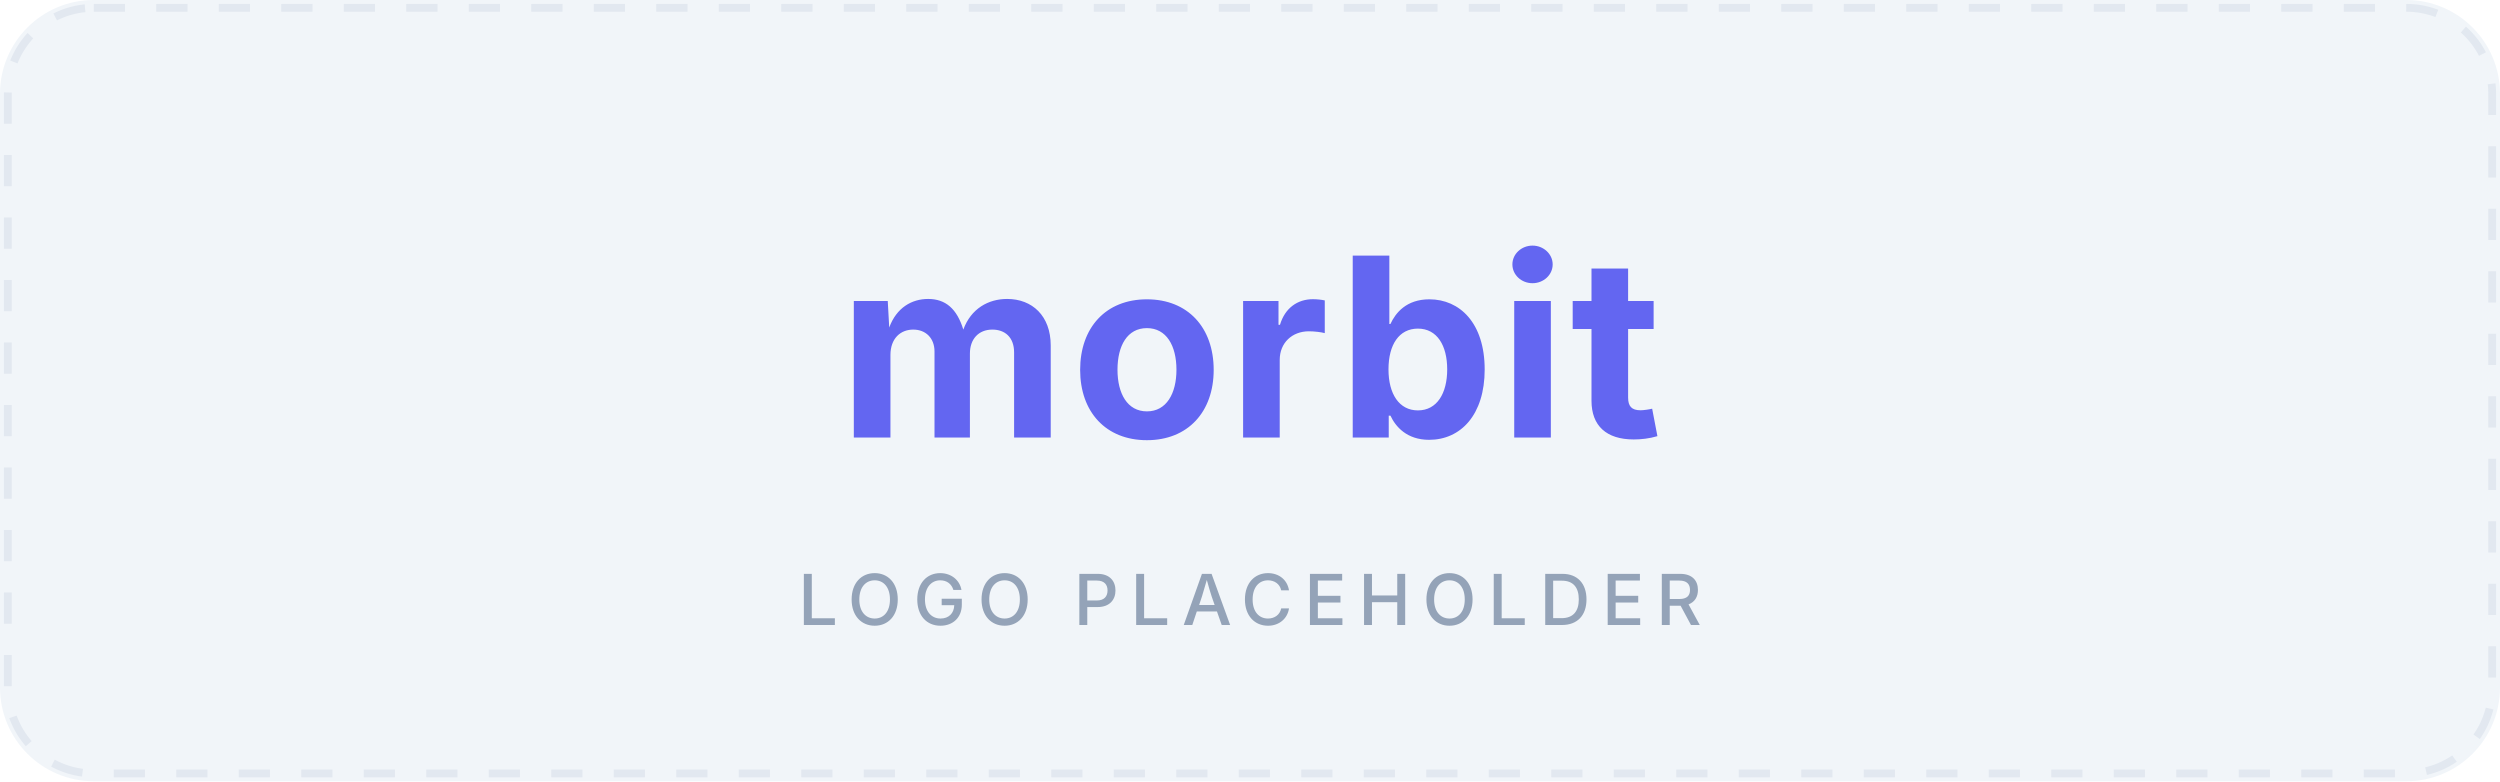
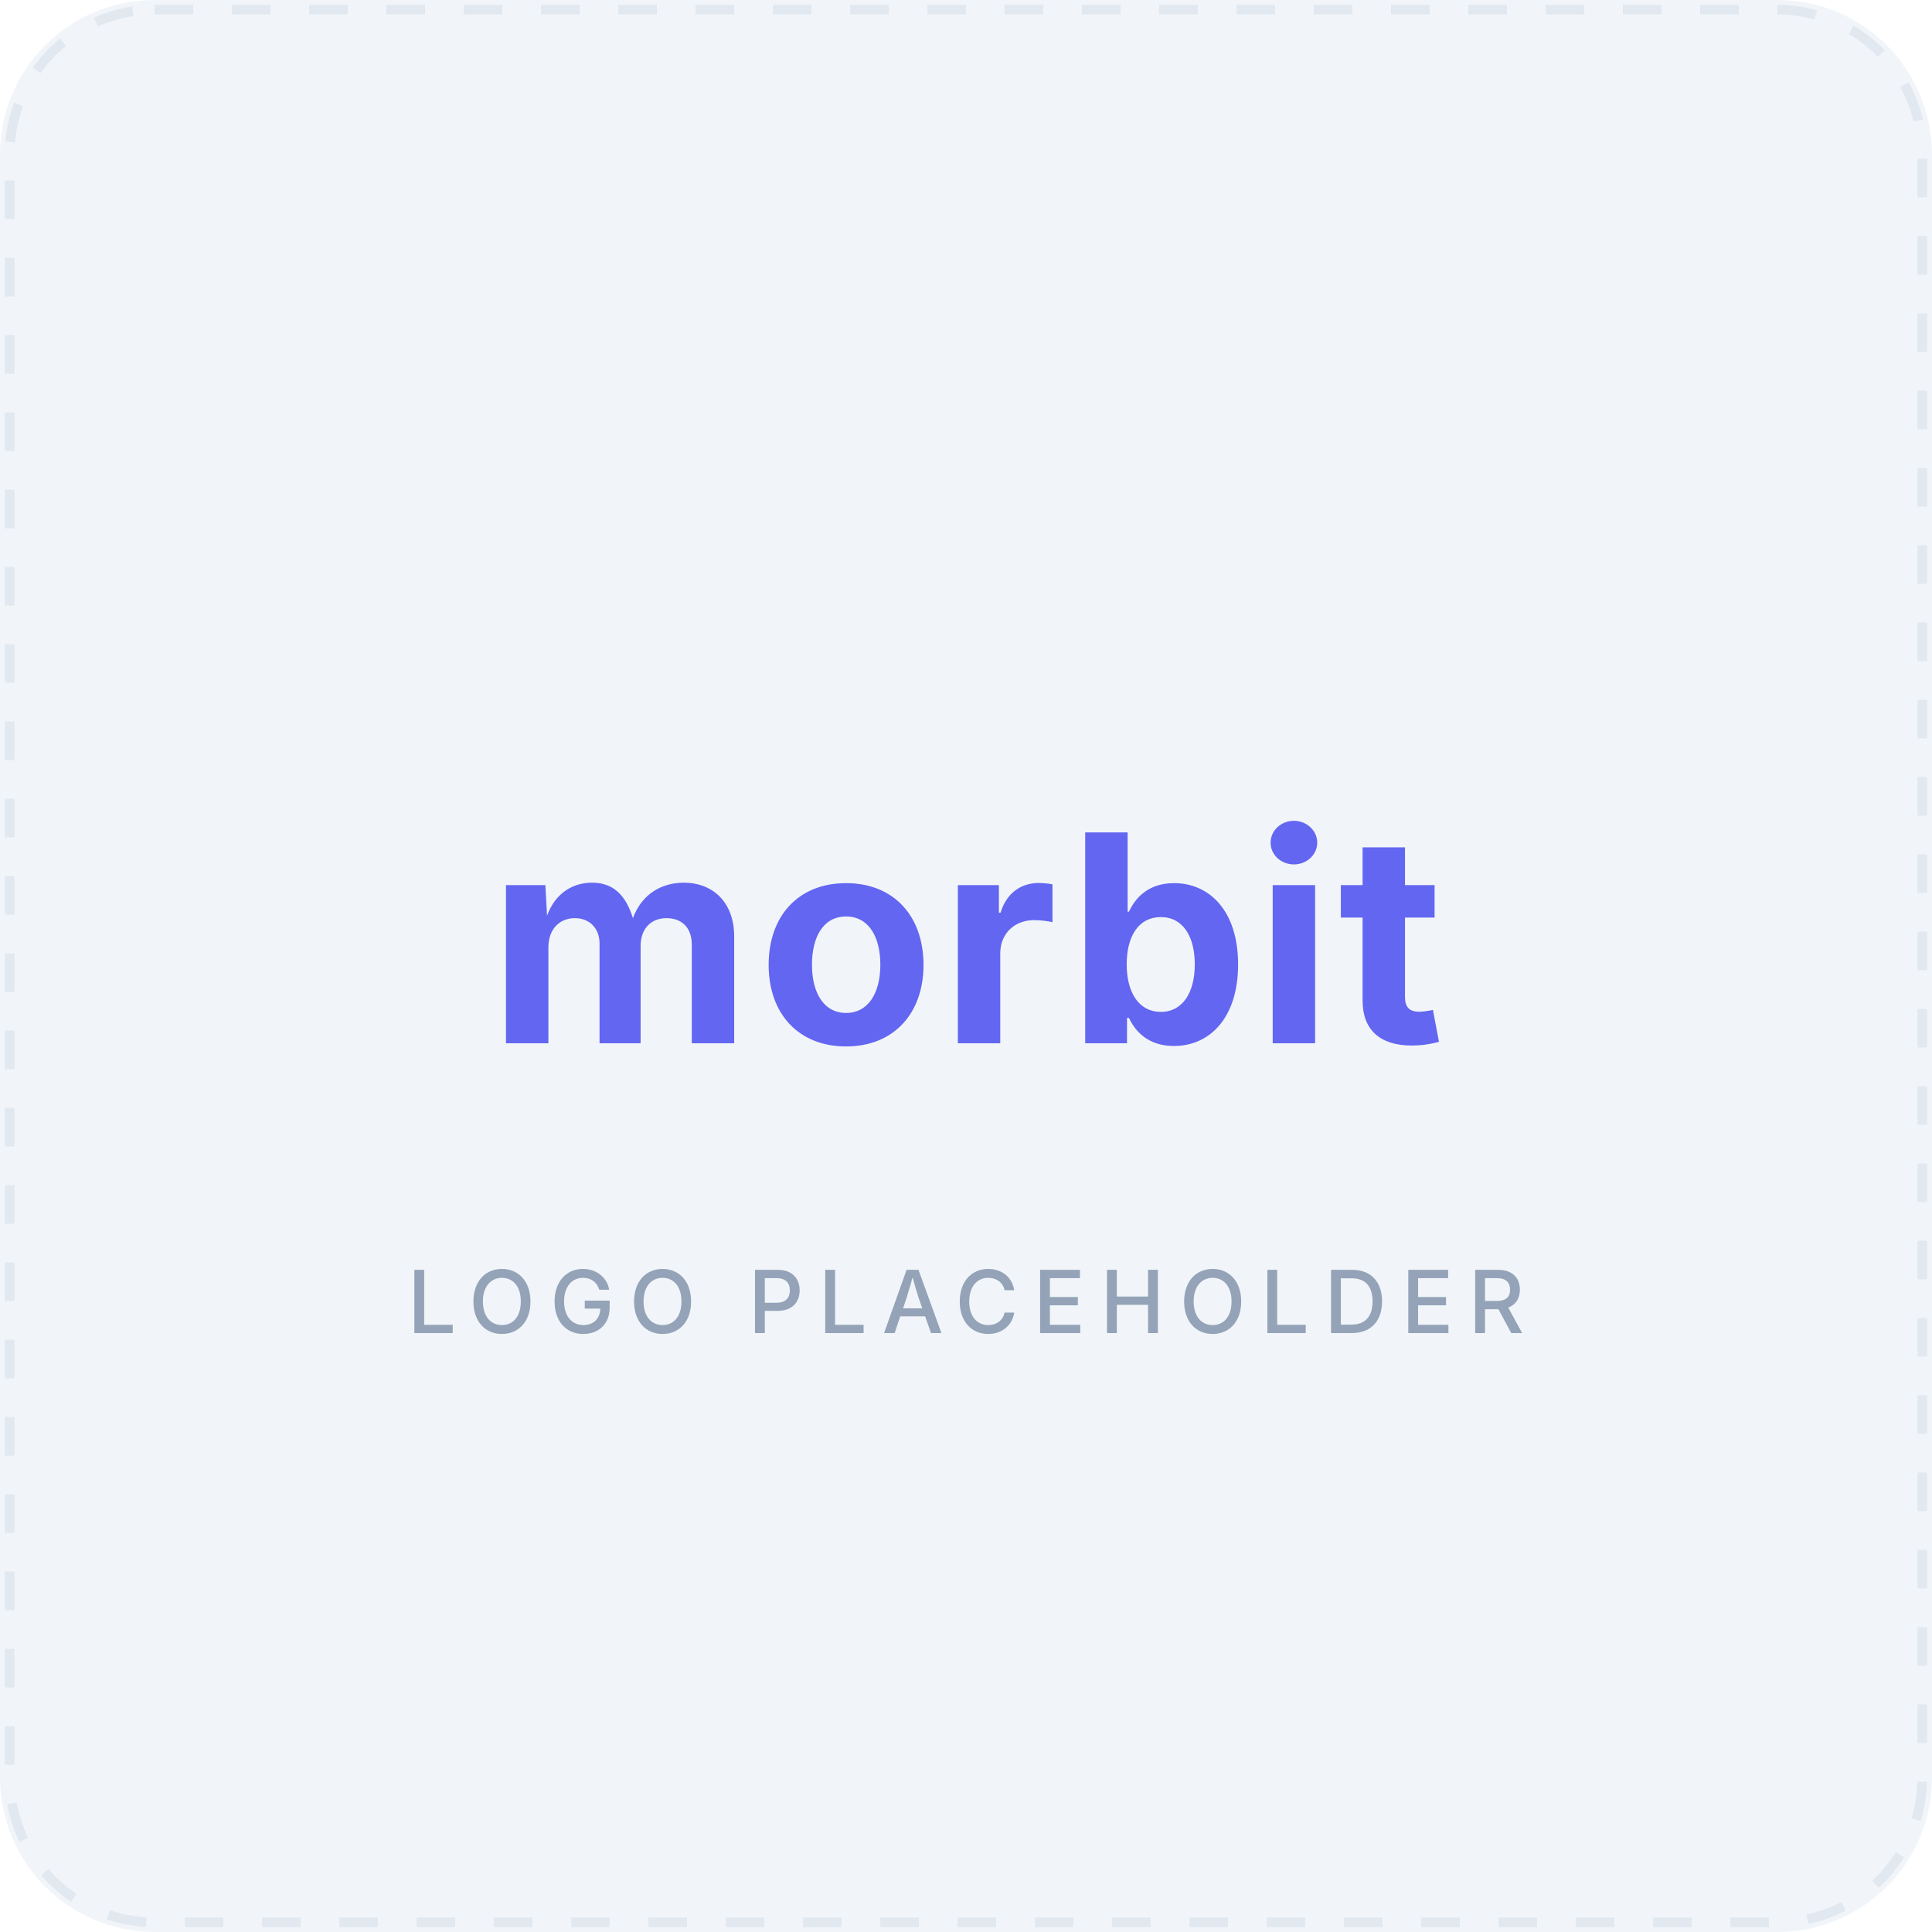
- <svg xmlns="http://www.w3.org/2000/svg" viewBox="0 0 320 100" width="320" height="100" role="img" aria-label="Morbit logo placeholder">
-   <rect width="320" height="100" rx="12" fill="#F1F5F9" />
-   <rect x="1" y="1" width="318" height="98" rx="11" fill="none" stroke="#E2E8F0" stroke-width="1" stroke-dasharray="4 4" />
-   <text x="160" y="56" text-anchor="middle" font-family="system-ui, -apple-system, sans-serif" font-size="32" font-weight="700" fill="#6366F1" letter-spacing="0.5">morbit</text>
-   <text x="160" y="80" text-anchor="middle" font-family="system-ui, -apple-system, sans-serif" font-size="9" font-weight="500" fill="#94A3B8" letter-spacing="1.5">LOGO PLACEHOLDER</text>
+ <svg xmlns="http://www.w3.org/2000/svg" viewBox="0 0 200 200" width="200" height="200" role="img" aria-label="Morbit logo placeholder">
+   <rect width="200" height="200" rx="16" fill="#F1F5F9" />
+   <rect x="1" y="1" width="198" height="198" rx="15" fill="none" stroke="#E2E8F0" stroke-width="1" stroke-dasharray="4 4" />
+   <text x="100" y="108" text-anchor="middle" font-family="system-ui, -apple-system, sans-serif" font-size="30" font-weight="700" fill="#6366F1" letter-spacing="0.5">morbit</text>
+   <text x="100" y="138" text-anchor="middle" font-family="system-ui, -apple-system, sans-serif" font-size="9" font-weight="500" fill="#94A3B8" letter-spacing="1.5">LOGO PLACEHOLDER</text>
</svg>
